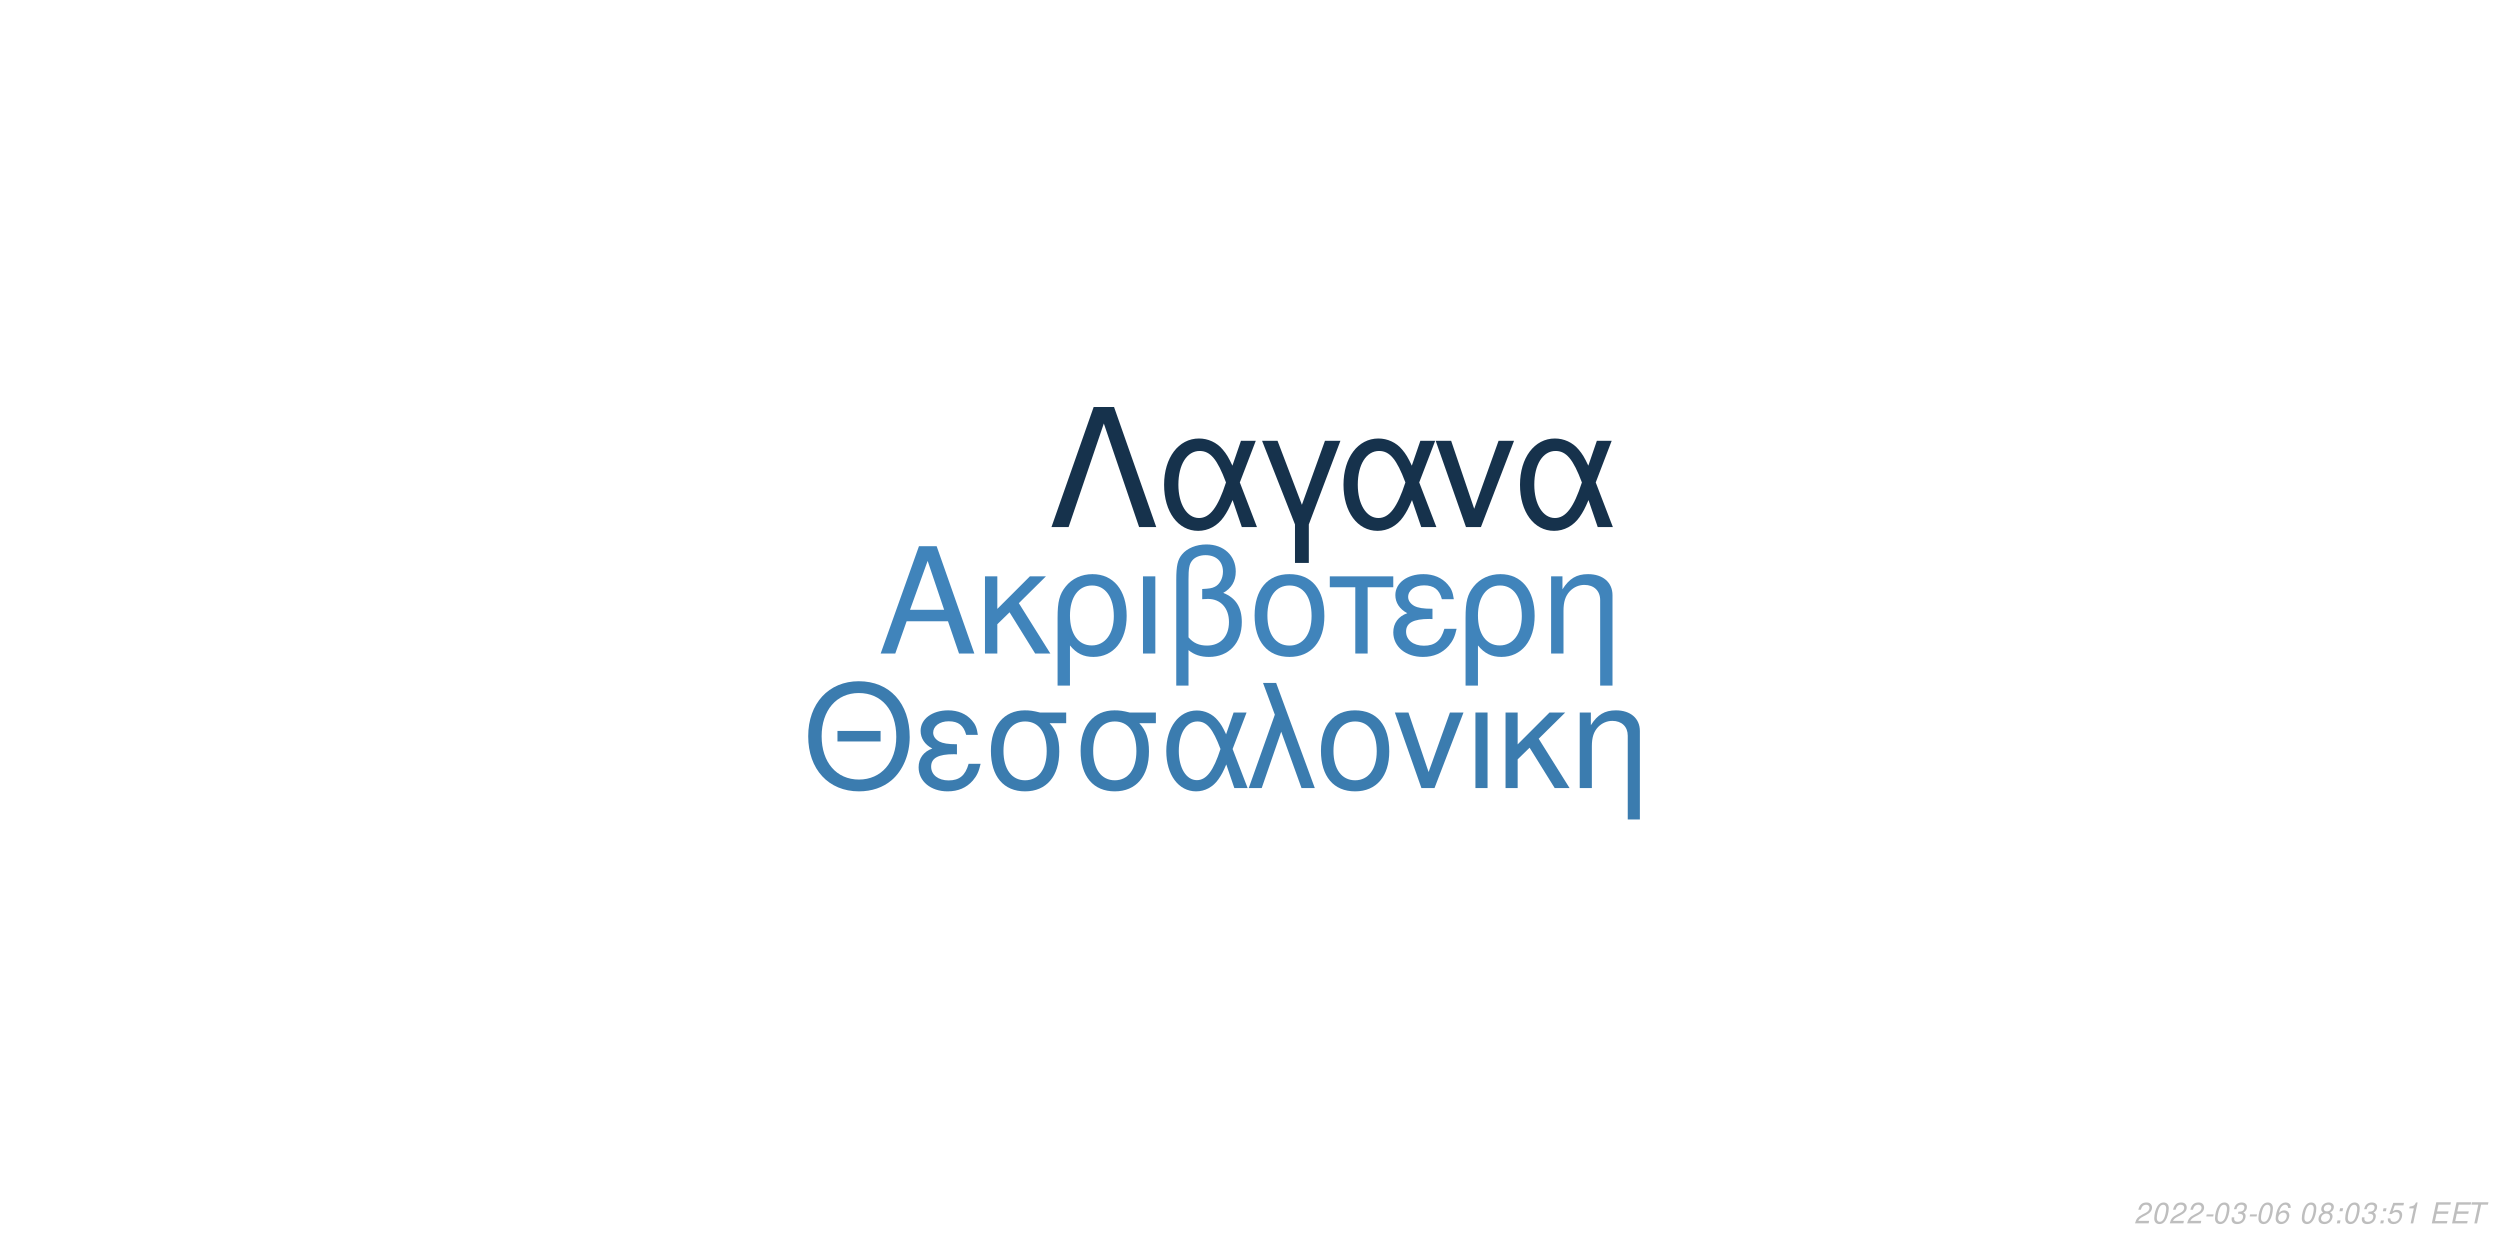
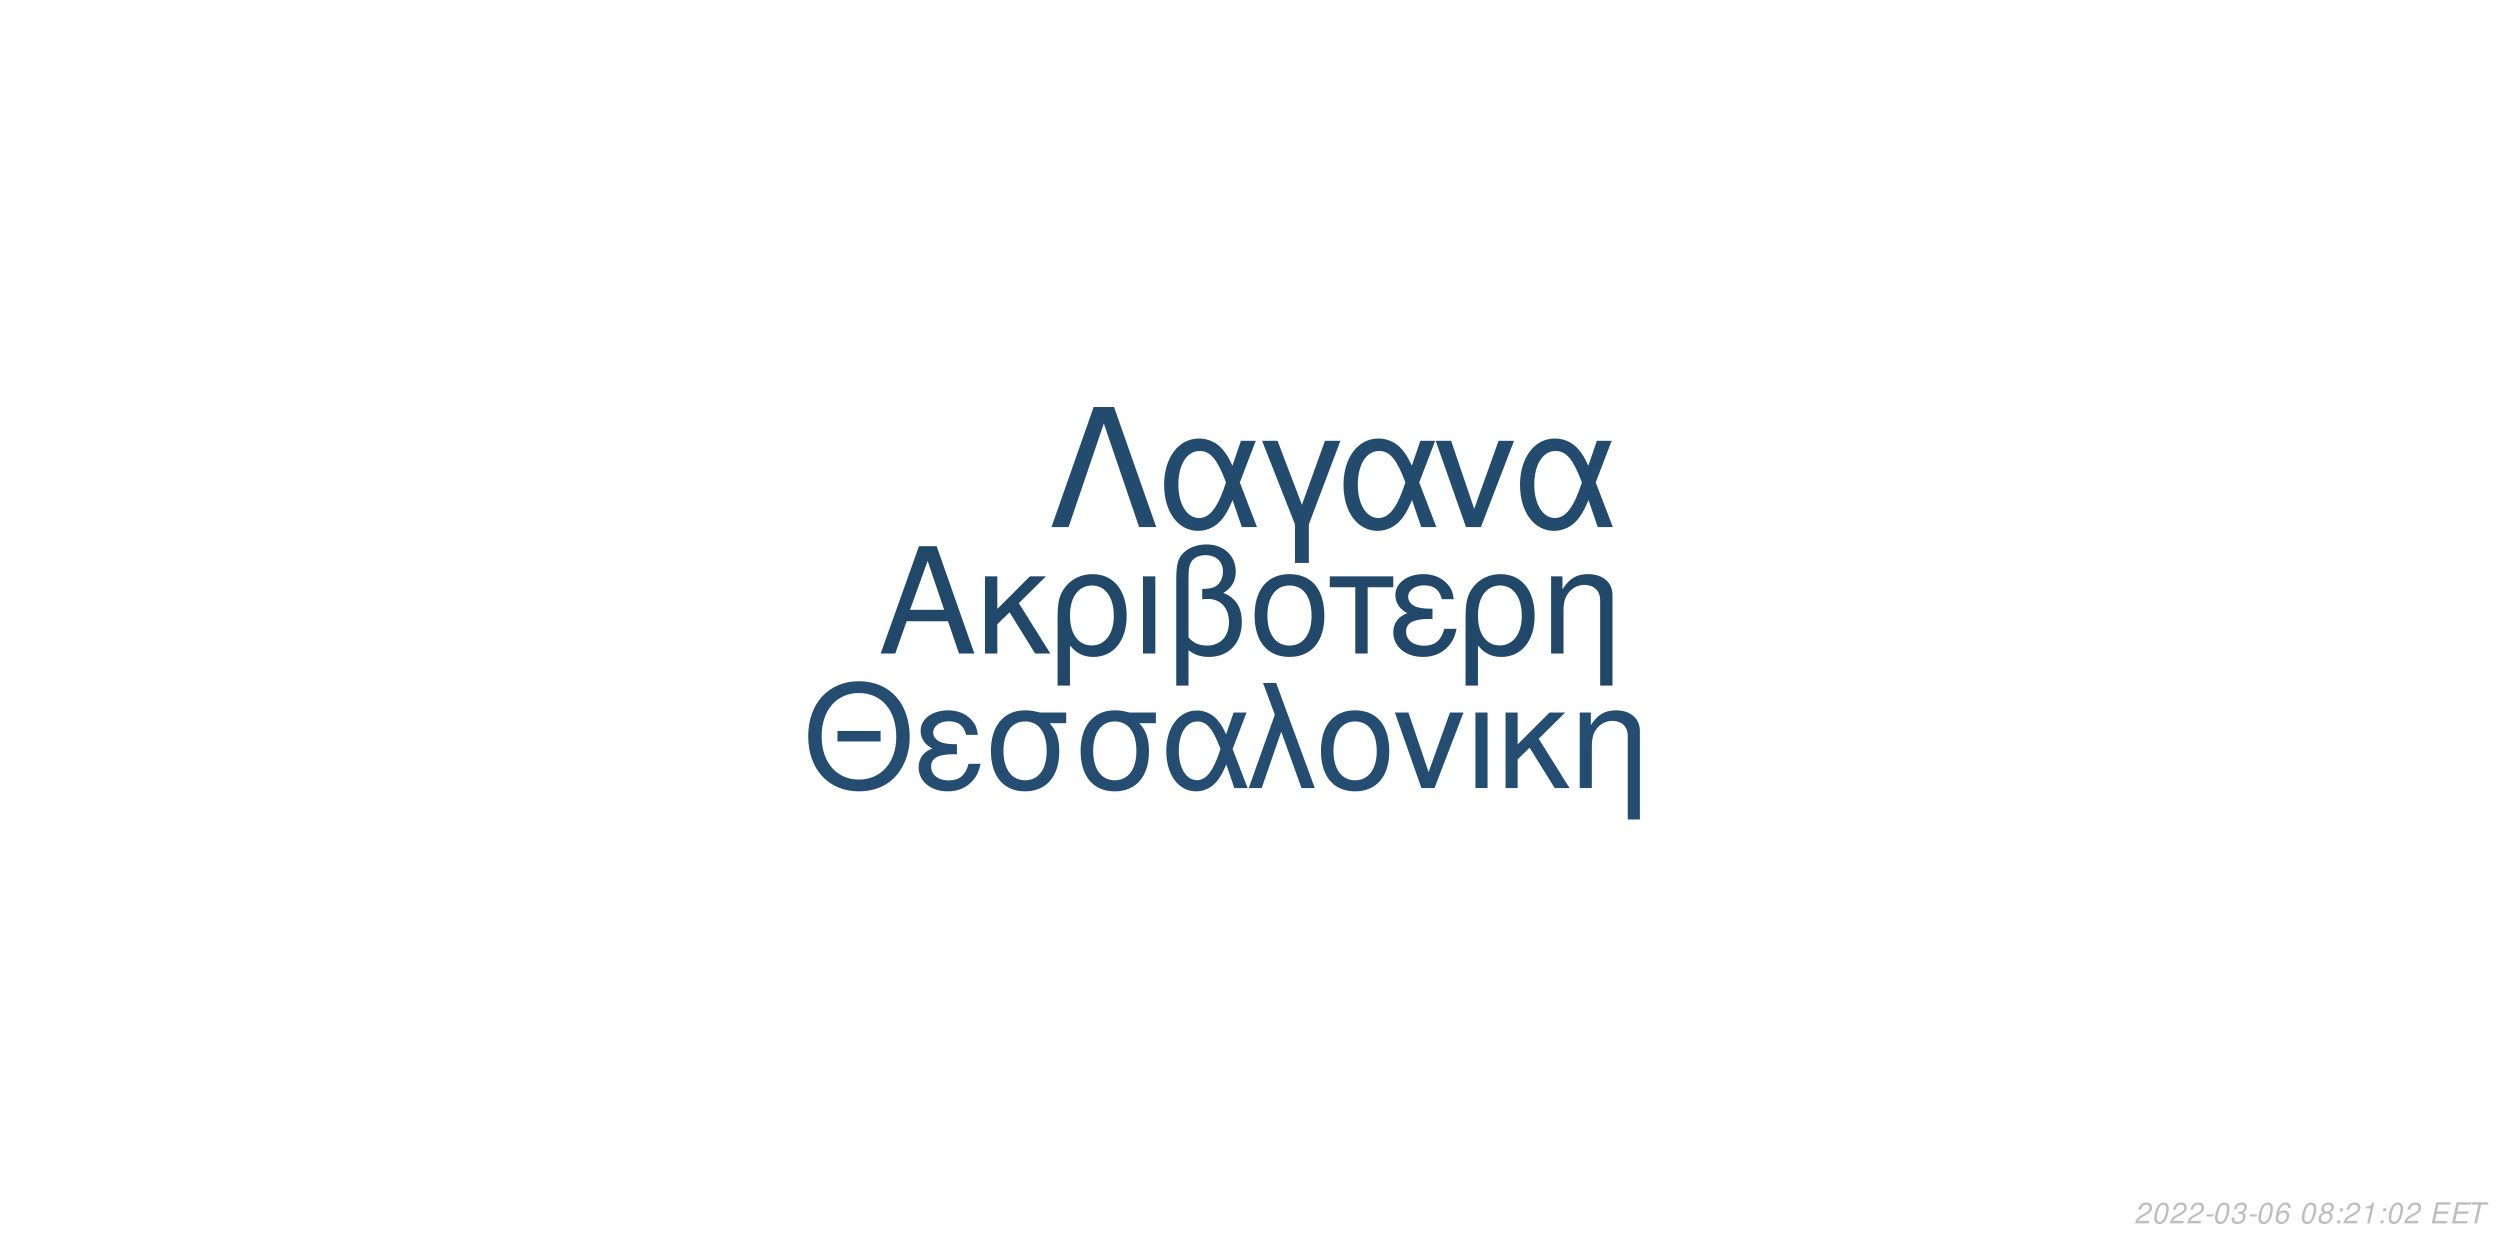
<svg xmlns="http://www.w3.org/2000/svg" xmlns:xlink="http://www.w3.org/1999/xlink" width="864pt" height="432pt" viewBox="0 0 864 432" version="1.1">
  <defs>
    <g>
      <symbol overflow="visible" id="glyph0-0">
        <path style="stroke:none;" d="" />
      </symbol>
      <symbol overflow="visible" id="glyph0-1">
        <path style="stroke:none;" d="M 24.125 -11.141 L 27.938 0 L 33.234 0 L 20.203 -37.094 L 14.094 -37.094 L 0.859 0 L 5.906 0 L 9.828 -11.141 Z M 22.797 -15.109 L 11 -15.109 L 17.094 -32.016 Z M 22.797 -15.109 " />
      </symbol>
      <symbol overflow="visible" id="glyph0-2">
        <path style="stroke:none;" d="M 7.172 -15.422 L 7.172 -26.672 L 2.906 -26.672 L 2.906 0 L 7.172 0 L 7.172 -10.125 L 11.406 -14.25 L 20.25 0 L 25.5 0 L 14.609 -17.406 L 23.969 -26.672 L 18.422 -26.672 Z M 7.172 -15.422 " />
      </symbol>
      <symbol overflow="visible" id="glyph0-3">
        <path style="stroke:none;" d="M 3 11.094 L 7.281 11.094 L 7.281 -2.797 C 9.516 -0.047 11.953 1.172 15.375 1.172 C 22.344 1.172 26.875 -4.422 26.875 -13.031 C 26.875 -21.891 22.297 -27.438 15.062 -27.438 C 11.297 -27.438 7.984 -25.906 5.797 -23.156 C 3.672 -20.516 3 -17.969 3 -12.359 Z M 14.906 -23.516 C 19.547 -23.516 22.438 -19.438 22.438 -12.922 C 22.438 -6.812 19.391 -2.797 14.812 -2.797 C 10.172 -2.797 7.281 -6.766 7.281 -13.125 C 7.281 -19.484 10.234 -23.516 14.906 -23.516 Z M 14.906 -23.516 " />
      </symbol>
      <symbol overflow="visible" id="glyph0-4">
        <path style="stroke:none;" d="M 3.516 0 L 7.781 0 L 7.781 -26.672 L 3.516 -26.672 Z M 3.516 0 " />
      </symbol>
      <symbol overflow="visible" id="glyph0-5">
        <path style="stroke:none;" d="M 4.016 11.094 L 8.25 11.094 L 8.25 -1.172 C 10.172 0.406 12.422 1.172 15.312 1.172 C 22.188 1.172 26.672 -3.609 26.672 -10.891 C 26.672 -15.984 24.578 -19.234 20.25 -20.969 C 23.109 -22.547 24.578 -25.031 24.578 -28.344 C 24.578 -33.844 20.406 -37.703 14.453 -37.703 C 10.938 -37.703 7.734 -36.391 6 -34.25 C 4.484 -32.422 4.016 -30.328 4.016 -25.391 Z M 8.25 -25.656 C 8.25 -29.359 8.5 -30.844 9.469 -32.062 C 10.375 -33.281 12.156 -34 14.094 -34 C 17.812 -34 20.156 -31.812 20.156 -28.297 C 20.156 -25.953 18.984 -23.812 17.297 -23.047 C 16.281 -22.547 15.469 -22.438 12.984 -22.297 L 12.984 -18.781 C 13.734 -18.828 14.344 -18.875 14.969 -18.875 C 19.344 -18.875 22.234 -15.719 22.234 -10.891 C 22.234 -5.906 19.281 -2.75 14.656 -2.75 C 11.953 -2.75 9.922 -3.609 8.25 -5.594 Z M 8.25 -25.656 " />
      </symbol>
      <symbol overflow="visible" id="glyph0-6">
        <path style="stroke:none;" d="M 14.094 -27.438 C 6.562 -27.438 2.094 -22.094 2.094 -13.125 C 2.094 -4.125 6.562 1.172 14.141 1.172 C 21.672 1.172 26.203 -4.172 26.203 -12.922 C 26.203 -22.188 21.828 -27.438 14.094 -27.438 Z M 14.141 -23.516 C 18.938 -23.516 21.781 -19.594 21.781 -12.984 C 21.781 -6.672 18.828 -2.75 14.141 -2.75 C 9.422 -2.75 6.516 -6.672 6.516 -13.125 C 6.516 -19.594 9.422 -23.516 14.141 -23.516 Z M 14.141 -23.516 " />
      </symbol>
      <symbol overflow="visible" id="glyph0-7">
        <path style="stroke:none;" d="M 7.891 0 L 12.156 0 L 12.156 -22.906 L 21.016 -22.906 L 21.016 -26.672 L -0.922 -26.672 L -0.922 -22.906 L 7.891 -22.906 Z M 7.891 0 " />
      </symbol>
      <symbol overflow="visible" id="glyph0-8">
        <path style="stroke:none;" d="M 14.562 -15.469 C 11.344 -15.469 9.562 -15.781 8.297 -16.438 C 6.922 -17.203 6.156 -18.328 6.156 -19.547 C 6.156 -21.891 8.453 -23.562 11.656 -23.562 C 15.062 -23.562 16.953 -22.094 17.812 -18.781 L 21.938 -18.781 C 21.578 -21.266 21.062 -22.5 19.797 -23.922 C 17.812 -26.203 14.906 -27.438 11.453 -27.438 C 5.797 -27.438 1.734 -24.375 1.734 -20.203 C 1.734 -17.609 3.156 -15.375 5.859 -13.938 C 2.797 -12.875 1.016 -10.484 1.016 -7.328 C 1.016 -2.391 5.297 1.172 11.25 1.172 C 14.969 1.172 17.906 -0.109 20.156 -2.641 C 21.578 -4.328 22.297 -5.797 22.906 -8.547 L 18.672 -8.547 C 17.5 -4.422 15.422 -2.703 11.609 -2.703 C 7.938 -2.703 5.438 -4.688 5.438 -7.578 C 5.438 -10.578 7.938 -11.953 13.484 -11.953 C 13.641 -11.953 14.094 -11.953 14.562 -11.906 Z M 14.562 -15.469 " />
      </symbol>
      <symbol overflow="visible" id="glyph0-9">
        <path style="stroke:none;" d="M 3.562 -26.672 L 3.562 0 L 7.844 0 L 7.844 -14.703 C 7.844 -17.906 8.5 -19.891 10.031 -21.531 C 11.406 -22.953 13.188 -23.719 15.062 -23.719 C 18.375 -23.719 20.516 -21.672 20.516 -18.469 L 20.516 11.094 L 24.781 11.094 L 24.781 -20.156 C 24.781 -24.578 21.469 -27.438 16.328 -27.438 C 12.359 -27.438 9.828 -25.906 7.484 -22.188 L 7.484 -26.672 Z M 3.562 -26.672 " />
      </symbol>
      <symbol overflow="visible" id="glyph1-0">
        <path style="stroke:none;" d="" />
      </symbol>
      <symbol overflow="visible" id="glyph1-1">
        <path style="stroke:none;" d="M 26.859 -19.734 L 11.953 -19.734 L 11.953 -16.094 L 26.859 -16.094 Z M 19.328 -36.922 C 8.922 -36.922 1.844 -29.25 1.844 -17.891 C 1.844 -6.484 8.875 1.141 19.391 1.141 C 23.812 1.141 27.703 -0.203 30.641 -2.688 C 34.578 -6.031 36.922 -11.656 36.922 -17.594 C 36.922 -29.297 30 -36.922 19.328 -36.922 Z M 19.328 -32.844 C 27.203 -32.844 32.281 -26.906 32.281 -17.688 C 32.281 -8.922 27.062 -2.938 19.391 -2.938 C 11.609 -2.938 6.484 -8.922 6.484 -17.891 C 6.484 -26.859 11.609 -32.844 19.328 -32.844 Z M 19.328 -32.844 " />
      </symbol>
      <symbol overflow="visible" id="glyph1-2">
        <path style="stroke:none;" d="M 14.25 -15.141 C 11.109 -15.141 9.375 -15.453 8.125 -16.094 C 6.781 -16.844 6.031 -17.938 6.031 -19.141 C 6.031 -21.422 8.266 -23.078 11.406 -23.078 C 14.75 -23.078 16.594 -21.625 17.438 -18.391 L 21.469 -18.391 C 21.125 -20.828 20.625 -22.031 19.391 -23.422 C 17.438 -25.656 14.594 -26.859 11.219 -26.859 C 5.688 -26.859 1.688 -23.875 1.688 -19.781 C 1.688 -17.234 3.094 -15.047 5.734 -13.656 C 2.734 -12.609 1 -10.266 1 -7.172 C 1 -2.344 5.188 1.141 11.016 1.141 C 14.656 1.141 17.547 -0.094 19.734 -2.594 C 21.125 -4.234 21.828 -5.688 22.422 -8.375 L 18.281 -8.375 C 17.141 -4.328 15.094 -2.641 11.359 -2.641 C 7.766 -2.641 5.328 -4.578 5.328 -7.422 C 5.328 -10.359 7.766 -11.703 13.203 -11.703 C 13.359 -11.703 13.797 -11.703 14.25 -11.656 Z M 14.25 -15.141 " />
      </symbol>
      <symbol overflow="visible" id="glyph1-3">
        <path style="stroke:none;" d="M 29 -26.109 L 19.938 -26.109 C 17.594 -26.703 16.438 -26.859 14.703 -26.859 C 7.469 -26.859 2.984 -21.469 2.984 -12.859 C 2.984 -4.031 7.375 1.141 14.797 1.141 C 22.172 1.141 26.609 -4.078 26.609 -12.656 C 26.609 -17.047 25.656 -19.828 23.266 -22.422 L 29 -22.422 Z M 14.797 -23.016 C 19.531 -23.016 22.266 -19.234 22.266 -12.75 C 22.266 -6.531 19.438 -2.688 14.797 -2.688 C 10.172 -2.688 7.328 -6.531 7.328 -12.859 C 7.328 -19.188 10.172 -23.016 14.797 -23.016 Z M 14.797 -23.016 " />
      </symbol>
      <symbol overflow="visible" id="glyph1-4">
        <path style="stroke:none;" d="M 29.344 -26.109 L 24.859 -26.109 L 22.266 -18.578 C 21.125 -21.031 20.484 -22.125 19.328 -23.469 C 17.547 -25.609 14.906 -26.812 12.156 -26.812 C 5.984 -26.812 1.594 -20.984 1.594 -12.812 C 1.594 -4.578 5.828 1.141 11.906 1.141 C 14.953 1.141 17.734 -0.344 19.625 -3.047 C 20.672 -4.531 21.281 -5.688 22.328 -8.172 L 25.109 0 L 29.703 0 L 24.516 -13.5 Z M 20.328 -13.5 C 17.891 -5.922 15.453 -2.734 12.156 -2.734 C 8.516 -2.734 5.922 -6.922 5.922 -12.812 C 5.922 -18.938 8.516 -23.016 12.359 -23.016 C 15.594 -23.016 17.688 -20.531 20.328 -13.5 Z M 20.328 -13.5 " />
      </symbol>
      <symbol overflow="visible" id="glyph1-5">
        <path style="stroke:none;" d="M 1.094 0 L 5.578 0 L 12.312 -19.484 L 19.328 0 L 23.922 0 L 10.562 -36.328 L 6.031 -36.328 L 10.109 -25.359 Z M 1.094 0 " />
      </symbol>
      <symbol overflow="visible" id="glyph1-6">
        <path style="stroke:none;" d="M 13.797 -26.859 C 6.422 -26.859 2.047 -21.625 2.047 -12.859 C 2.047 -4.031 6.422 1.141 13.859 1.141 C 21.234 1.141 25.656 -4.078 25.656 -12.656 C 25.656 -21.719 21.375 -26.859 13.797 -26.859 Z M 13.859 -23.016 C 18.531 -23.016 21.328 -19.188 21.328 -12.703 C 21.328 -6.531 18.438 -2.688 13.859 -2.688 C 9.219 -2.688 6.375 -6.531 6.375 -12.859 C 6.375 -19.188 9.219 -23.016 13.859 -23.016 Z M 13.859 -23.016 " />
      </symbol>
      <symbol overflow="visible" id="glyph1-7">
        <path style="stroke:none;" d="M 14.297 0 L 24.312 -26.109 L 19.625 -26.109 L 12.25 -5.531 L 5.281 -26.109 L 0.594 -26.109 L 9.766 0 Z M 14.297 0 " />
      </symbol>
      <symbol overflow="visible" id="glyph1-8">
        <path style="stroke:none;" d="M 3.438 0 L 7.625 0 L 7.625 -26.109 L 3.438 -26.109 Z M 3.438 0 " />
      </symbol>
      <symbol overflow="visible" id="glyph1-9">
        <path style="stroke:none;" d="M 7.031 -15.094 L 7.031 -26.109 L 2.844 -26.109 L 2.844 0 L 7.031 0 L 7.031 -9.922 L 11.156 -13.953 L 19.828 0 L 24.969 0 L 14.297 -17.047 L 23.469 -26.109 L 18.031 -26.109 Z M 7.031 -15.094 " />
      </symbol>
      <symbol overflow="visible" id="glyph1-10">
        <path style="stroke:none;" d="M 3.484 -26.109 L 3.484 0 L 7.672 0 L 7.672 -14.406 C 7.672 -17.547 8.328 -19.484 9.812 -21.078 C 11.156 -22.469 12.906 -23.219 14.75 -23.219 C 17.984 -23.219 20.078 -21.234 20.078 -18.094 L 20.078 10.859 L 24.266 10.859 L 24.266 -19.734 C 24.266 -24.062 21.031 -26.859 16 -26.859 C 12.109 -26.859 9.609 -25.359 7.328 -21.719 L 7.328 -26.109 Z M 3.484 -26.109 " />
      </symbol>
      <symbol overflow="visible" id="glyph2-0">
        <path style="stroke:none;" d="" />
      </symbol>
      <symbol overflow="visible" id="glyph2-1">
        <path style="stroke:none;" d="M 22.531 -41.484 L 15.484 -41.484 L 0.906 0 L 6.828 0 L 19 -35.797 L 31.188 0 L 37.109 0 Z M 22.531 -41.484 " />
      </symbol>
      <symbol overflow="visible" id="glyph2-2">
        <path style="stroke:none;" d="M 33.516 -29.812 L 28.391 -29.812 L 25.438 -21.219 C 24.125 -24.016 23.391 -25.266 22.078 -26.797 C 20.031 -29.25 17.016 -30.609 13.891 -30.609 C 6.828 -30.609 1.828 -23.953 1.828 -14.625 C 1.828 -5.234 6.656 1.312 13.594 1.312 C 17.078 1.312 20.266 -0.391 22.422 -3.469 C 23.609 -5.172 24.297 -6.484 25.5 -9.328 L 28.688 0 L 33.922 0 L 28 -15.422 Z M 23.219 -15.422 C 20.422 -6.766 17.641 -3.125 13.891 -3.125 C 9.734 -3.125 6.766 -7.906 6.766 -14.625 C 6.766 -21.625 9.734 -26.297 14.109 -26.297 C 17.812 -26.297 20.203 -23.453 23.219 -15.422 Z M 23.219 -15.422 " />
      </symbol>
      <symbol overflow="visible" id="glyph2-3">
        <path style="stroke:none;" d="M 12.062 12.406 L 16.844 12.406 L 16.844 -0.906 L 27.766 -29.812 L 22.422 -29.812 L 14.453 -7.688 L 6.031 -29.812 L 0.688 -29.812 L 12.062 -0.906 Z M 12.062 12.406 " />
      </symbol>
      <symbol overflow="visible" id="glyph2-4">
        <path style="stroke:none;" d="M 16.328 0 L 27.766 -29.812 L 22.422 -29.812 L 14 -6.312 L 6.031 -29.812 L 0.688 -29.812 L 11.156 0 Z M 16.328 0 " />
      </symbol>
      <symbol overflow="visible" id="glyph3-0">
        <path style="stroke:none;" d="" />
      </symbol>
      <symbol overflow="visible" id="glyph3-1">
        <path style="stroke:none;" d="M 5.234 -0.875 L 1.469 -0.875 C 1.641 -1.375 2.203 -1.891 3.109 -2.344 L 4.234 -2.938 C 5.562 -3.625 6.219 -4.469 6.219 -5.484 C 6.219 -5.938 6.062 -6.359 5.797 -6.656 C 5.469 -7.047 4.984 -7.234 4.312 -7.234 C 2.766 -7.234 1.891 -6.453 1.484 -4.734 L 2.375 -4.734 C 2.484 -5.188 2.609 -5.484 2.797 -5.75 C 3.094 -6.203 3.609 -6.453 4.188 -6.453 C 4.891 -6.453 5.344 -6.031 5.344 -5.375 C 5.344 -4.703 4.859 -4.094 4.016 -3.656 L 2.984 -3.125 C 1.234 -2.188 0.797 -1.656 0.344 -0.016 L 5.047 -0.016 Z M 5.234 -0.875 " />
      </symbol>
      <symbol overflow="visible" id="glyph3-2">
        <path style="stroke:none;" d="M 4.203 -7.234 C 3.375 -7.234 2.688 -6.812 2.125 -5.984 C 1.484 -5.047 0.984 -3.188 0.984 -1.734 C 0.984 -1.109 1.172 -0.562 1.484 -0.266 C 1.797 0.047 2.281 0.234 2.766 0.234 C 3.625 0.234 4.281 -0.156 4.859 -1.016 C 5.516 -1.953 6 -3.797 6 -5.266 C 6 -6.5 5.328 -7.234 4.203 -7.234 Z M 4.094 -6.453 C 4.734 -6.453 5.125 -5.984 5.125 -5.156 C 5.125 -4.203 4.781 -2.625 4.406 -1.812 C 3.984 -0.938 3.516 -0.547 2.875 -0.547 C 2.25 -0.547 1.875 -1.031 1.875 -1.828 C 1.875 -2.797 2.203 -4.344 2.594 -5.203 C 2.984 -6.047 3.453 -6.453 4.094 -6.453 Z M 4.094 -6.453 " />
      </symbol>
      <symbol overflow="visible" id="glyph3-3">
        <path style="stroke:none;" d="M 3.516 -3.125 L 1.125 -3.125 L 0.969 -2.406 L 3.359 -2.406 Z M 3.516 -3.125 " />
      </symbol>
      <symbol overflow="visible" id="glyph3-4">
        <path style="stroke:none;" d="M 2.922 -3.312 C 3.125 -3.344 3.234 -3.344 3.375 -3.344 C 4.203 -3.344 4.688 -3 4.688 -2.406 C 4.688 -1.312 3.906 -0.547 2.781 -0.547 C 2.047 -0.547 1.594 -0.938 1.594 -1.562 C 1.594 -1.719 1.609 -1.844 1.656 -2.094 L 0.766 -2.094 C 0.734 -1.797 0.719 -1.641 0.719 -1.469 C 0.719 -0.375 1.406 0.234 2.641 0.234 C 3.547 0.234 4.297 -0.078 4.812 -0.656 C 5.266 -1.156 5.562 -1.875 5.562 -2.547 C 5.562 -3.125 5.344 -3.453 4.797 -3.734 C 5.641 -4.234 6.016 -4.844 6.016 -5.734 C 6.016 -6.656 5.312 -7.234 4.203 -7.234 C 3.375 -7.234 2.672 -6.938 2.188 -6.375 C 1.891 -6.031 1.703 -5.641 1.516 -4.906 L 2.391 -4.906 C 2.5 -5.359 2.594 -5.594 2.734 -5.812 C 3.047 -6.234 3.516 -6.453 4.078 -6.453 C 4.734 -6.453 5.141 -6.125 5.141 -5.578 C 5.141 -5.188 5.016 -4.797 4.797 -4.547 C 4.516 -4.234 4 -4.062 3.266 -4.062 L 3.078 -4.062 Z M 2.922 -3.312 " />
      </symbol>
      <symbol overflow="visible" id="glyph3-5">
        <path style="stroke:none;" d="M 6.125 -5.344 L 6.141 -5.625 C 6.141 -6.609 5.453 -7.234 4.391 -7.234 C 3.438 -7.234 2.641 -6.719 2.016 -5.703 C 1.422 -4.781 0.938 -2.953 0.938 -1.688 C 0.938 -0.516 1.688 0.234 2.859 0.234 C 3.703 0.234 4.438 -0.156 5 -0.875 C 5.406 -1.422 5.672 -2.156 5.672 -2.766 C 5.672 -3.812 4.969 -4.5 3.906 -4.5 C 3.234 -4.5 2.672 -4.234 2.094 -3.625 C 2.406 -5.375 3.234 -6.453 4.25 -6.453 C 4.703 -6.453 5.062 -6.234 5.172 -5.844 C 5.203 -5.719 5.234 -5.578 5.25 -5.344 Z M 3.656 -3.734 C 4.344 -3.734 4.797 -3.281 4.797 -2.625 C 4.797 -1.469 3.984 -0.547 2.984 -0.547 C 2.297 -0.547 1.812 -1.047 1.812 -1.766 C 1.812 -2.859 2.625 -3.734 3.656 -3.734 Z M 3.656 -3.734 " />
      </symbol>
      <symbol overflow="visible" id="glyph3-6">
        <path style="stroke:none;" d="" />
      </symbol>
      <symbol overflow="visible" id="glyph3-7">
        <path style="stroke:none;" d="M 4.766 -3.797 C 5.078 -3.969 5.234 -4.078 5.438 -4.234 C 5.812 -4.594 6.062 -5.172 6.062 -5.734 C 6.062 -6.625 5.344 -7.234 4.266 -7.234 C 2.812 -7.234 1.703 -6.219 1.703 -4.875 C 1.703 -4.406 1.875 -4.125 2.359 -3.812 C 1.297 -3.312 0.75 -2.516 0.75 -1.469 C 0.75 -0.438 1.547 0.234 2.812 0.234 C 3.656 0.234 4.359 -0.094 4.938 -0.734 C 5.359 -1.234 5.609 -1.859 5.609 -2.438 C 5.609 -3.047 5.312 -3.516 4.766 -3.797 Z M 4.109 -6.453 C 4.797 -6.453 5.188 -6.125 5.188 -5.578 C 5.188 -5.266 5.062 -4.922 4.859 -4.672 C 4.562 -4.312 4.188 -4.156 3.656 -4.156 C 2.984 -4.156 2.594 -4.453 2.594 -4.984 C 2.594 -5.859 3.203 -6.453 4.109 -6.453 Z M 3.453 -3.406 C 4.234 -3.406 4.734 -2.984 4.734 -2.312 C 4.734 -1.312 3.922 -0.547 2.875 -0.547 C 2.125 -0.547 1.625 -0.969 1.625 -1.625 C 1.625 -2.609 2.438 -3.406 3.453 -3.406 Z M 3.453 -3.406 " />
      </symbol>
      <symbol overflow="visible" id="glyph3-8">
        <path style="stroke:none;" d="M 2.359 -1.031 L 1.312 -1.031 L 1.094 0 L 2.141 0 Z M 3.266 -5.234 L 2.219 -5.234 L 2 -4.203 L 3.047 -4.203 Z M 3.266 -5.234 " />
      </symbol>
      <symbol overflow="visible" id="glyph3-9">
-         <path style="stroke:none;" d="M 6.297 -7.094 L 2.594 -7.094 L 1.234 -3.234 L 2.047 -3.234 C 2.656 -3.766 2.938 -3.906 3.531 -3.906 C 4.328 -3.906 4.797 -3.453 4.797 -2.688 C 4.797 -1.438 3.969 -0.547 2.828 -0.547 C 2.031 -0.547 1.609 -0.938 1.578 -1.734 L 0.703 -1.734 L 0.703 -1.516 C 0.703 -0.938 0.844 -0.547 1.188 -0.266 C 1.562 0.062 2.078 0.234 2.703 0.234 C 3.656 0.234 4.391 -0.156 4.984 -0.922 C 5.422 -1.5 5.672 -2.234 5.672 -2.953 C 5.672 -4 4.938 -4.672 3.812 -4.672 C 3.328 -4.672 2.906 -4.547 2.406 -4.234 L 3.109 -6.219 L 6.109 -6.219 Z M 6.297 -7.094 " />
+         <path style="stroke:none;" d="M 3.703 -5.188 L 2.594 0 L 3.469 0 L 5.016 -7.234 L 4.438 -7.234 C 3.906 -6.156 3.688 -6.016 2.234 -5.812 L 2.109 -5.188 Z M 3.703 -5.188 " />
      </symbol>
      <symbol overflow="visible" id="glyph3-10">
-         <path style="stroke:none;" d="M 3.703 -5.188 L 2.594 0 L 3.469 0 L 5.016 -7.234 L 4.438 -7.234 C 3.906 -6.156 3.688 -6.016 2.234 -5.812 L 2.109 -5.188 Z M 3.703 -5.188 " />
+         <path style="stroke:none;" d="M 2.547 -3.312 L 6.5 -3.312 L 6.688 -4.141 L 2.719 -4.141 L 3.219 -6.469 L 7.344 -6.469 L 7.516 -7.297 L 2.453 -7.297 L 0.906 0 L 6.125 0 L 6.297 -0.812 L 2.016 -0.812 Z M 2.547 -3.312 " />
      </symbol>
      <symbol overflow="visible" id="glyph3-11">
-         <path style="stroke:none;" d="M 2.547 -3.312 L 6.5 -3.312 L 6.688 -4.141 L 2.719 -4.141 L 3.219 -6.469 L 7.344 -6.469 L 7.516 -7.297 L 2.453 -7.297 L 0.906 0 L 6.125 0 L 6.297 -0.812 L 2.016 -0.812 Z M 2.547 -3.312 " />
-       </symbol>
-       <symbol overflow="visible" id="glyph3-12">
        <path style="stroke:none;" d="M 4.938 -6.469 L 7.312 -6.469 L 7.484 -7.297 L 1.75 -7.297 L 1.578 -6.469 L 3.984 -6.469 L 2.609 0 L 3.547 0 Z M 4.938 -6.469 " />
      </symbol>
    </g>
  </defs>
  <g id="surface1">
    <rect x="0" y="0" width="864" height="432" style="fill:rgb(100%,100%,100%);fill-opacity:1;stroke:none;" />
-     <g style="fill:rgb(25.098%,51.765%,73.333%);fill-opacity:1;">
+     <g style="fill:rgb(12.941%,27.843%,41.176%);fill-opacity:1;">
      <use xlink:href="#glyph0-1" x="303.5" y="225.861" />
      <use xlink:href="#glyph0-2" x="337.5" y="225.861" />
      <use xlink:href="#glyph0-3" x="362.5" y="225.861" />
      <use xlink:href="#glyph0-4" x="391.5" y="225.861" />
      <use xlink:href="#glyph0-5" x="402.5" y="225.861" />
      <use xlink:href="#glyph0-6" x="431.5" y="225.861" />
      <use xlink:href="#glyph0-7" x="460.5" y="225.861" />
      <use xlink:href="#glyph0-8" x="480.5" y="225.861" />
      <use xlink:href="#glyph0-3" x="503.5" y="225.861" />
      <use xlink:href="#glyph0-9" x="532.5" y="225.861" />
    </g>
-     <g style="fill:rgb(23.137%,48.627%,68.627%);fill-opacity:1;">
+     <g style="fill:rgb(14.118%,30.196%,44.314%);fill-opacity:1;">
      <use xlink:href="#glyph1-1" x="277.473" y="272.354" />
      <use xlink:href="#glyph1-2" x="316.473" y="272.354" />
      <use xlink:href="#glyph1-3" x="339.473" y="272.354" />
      <use xlink:href="#glyph1-3" x="370.473" y="272.354" />
      <use xlink:href="#glyph1-4" x="401.473" y="272.354" />
      <use xlink:href="#glyph1-5" x="430.473" y="272.354" />
      <use xlink:href="#glyph1-6" x="454.473" y="272.354" />
      <use xlink:href="#glyph1-7" x="481.473" y="272.354" />
      <use xlink:href="#glyph1-8" x="506.473" y="272.354" />
      <use xlink:href="#glyph1-9" x="517.473" y="272.354" />
      <use xlink:href="#glyph1-10" x="542.473" y="272.354" />
    </g>
-     <g style="fill:rgb(8.627%,19.608%,29.804%);fill-opacity:1;">
+     <g style="fill:rgb(13.725%,29.412%,43.137%);fill-opacity:1;">
      <use xlink:href="#glyph2-1" x="362.484" y="182.152" />
      <use xlink:href="#glyph2-2" x="400.484" y="182.152" />
      <use xlink:href="#glyph2-3" x="435.484" y="182.152" />
      <use xlink:href="#glyph2-2" x="462.484" y="182.152" />
      <use xlink:href="#glyph2-4" x="495.484" y="182.152" />
      <use xlink:href="#glyph2-2" x="523.484" y="182.152" />
    </g>
    <g style="fill:rgb(74.51%,74.51%,74.51%);fill-opacity:1;">
      <use xlink:href="#glyph3-1" x="737.52" y="422.81" />
      <use xlink:href="#glyph3-2" x="743.52" y="422.81" />
      <use xlink:href="#glyph3-1" x="749.52" y="422.81" />
      <use xlink:href="#glyph3-1" x="755.52" y="422.81" />
      <use xlink:href="#glyph3-3" x="761.52" y="422.81" />
      <use xlink:href="#glyph3-2" x="764.52" y="422.81" />
      <use xlink:href="#glyph3-4" x="770.52" y="422.81" />
      <use xlink:href="#glyph3-3" x="776.52" y="422.81" />
      <use xlink:href="#glyph3-2" x="779.52" y="422.81" />
      <use xlink:href="#glyph3-5" x="785.52" y="422.81" />
      <use xlink:href="#glyph3-6" x="791.52" y="422.81" />
      <use xlink:href="#glyph3-2" x="794.52" y="422.81" />
      <use xlink:href="#glyph3-7" x="800.52" y="422.81" />
      <use xlink:href="#glyph3-8" x="806.52" y="422.81" />
-       <use xlink:href="#glyph3-2" x="809.52" y="422.81" />
-       <use xlink:href="#glyph3-4" x="815.52" y="422.81" />
+       <use xlink:href="#glyph3-1" x="809.52" y="422.81" />
+       <use xlink:href="#glyph3-9" x="815.52" y="422.81" />
      <use xlink:href="#glyph3-8" x="821.52" y="422.81" />
-       <use xlink:href="#glyph3-9" x="824.52" y="422.81" />
-       <use xlink:href="#glyph3-10" x="830.52" y="422.81" />
+       <use xlink:href="#glyph3-2" x="824.52" y="422.81" />
+       <use xlink:href="#glyph3-1" x="830.52" y="422.81" />
      <use xlink:href="#glyph3-6" x="836.52" y="422.81" />
-       <use xlink:href="#glyph3-11" x="839.52" y="422.81" />
-       <use xlink:href="#glyph3-11" x="846.52" y="422.81" />
-       <use xlink:href="#glyph3-12" x="852.52" y="422.81" />
+       <use xlink:href="#glyph3-10" x="839.52" y="422.81" />
+       <use xlink:href="#glyph3-10" x="846.52" y="422.81" />
+       <use xlink:href="#glyph3-11" x="852.52" y="422.81" />
    </g>
  </g>
</svg>
